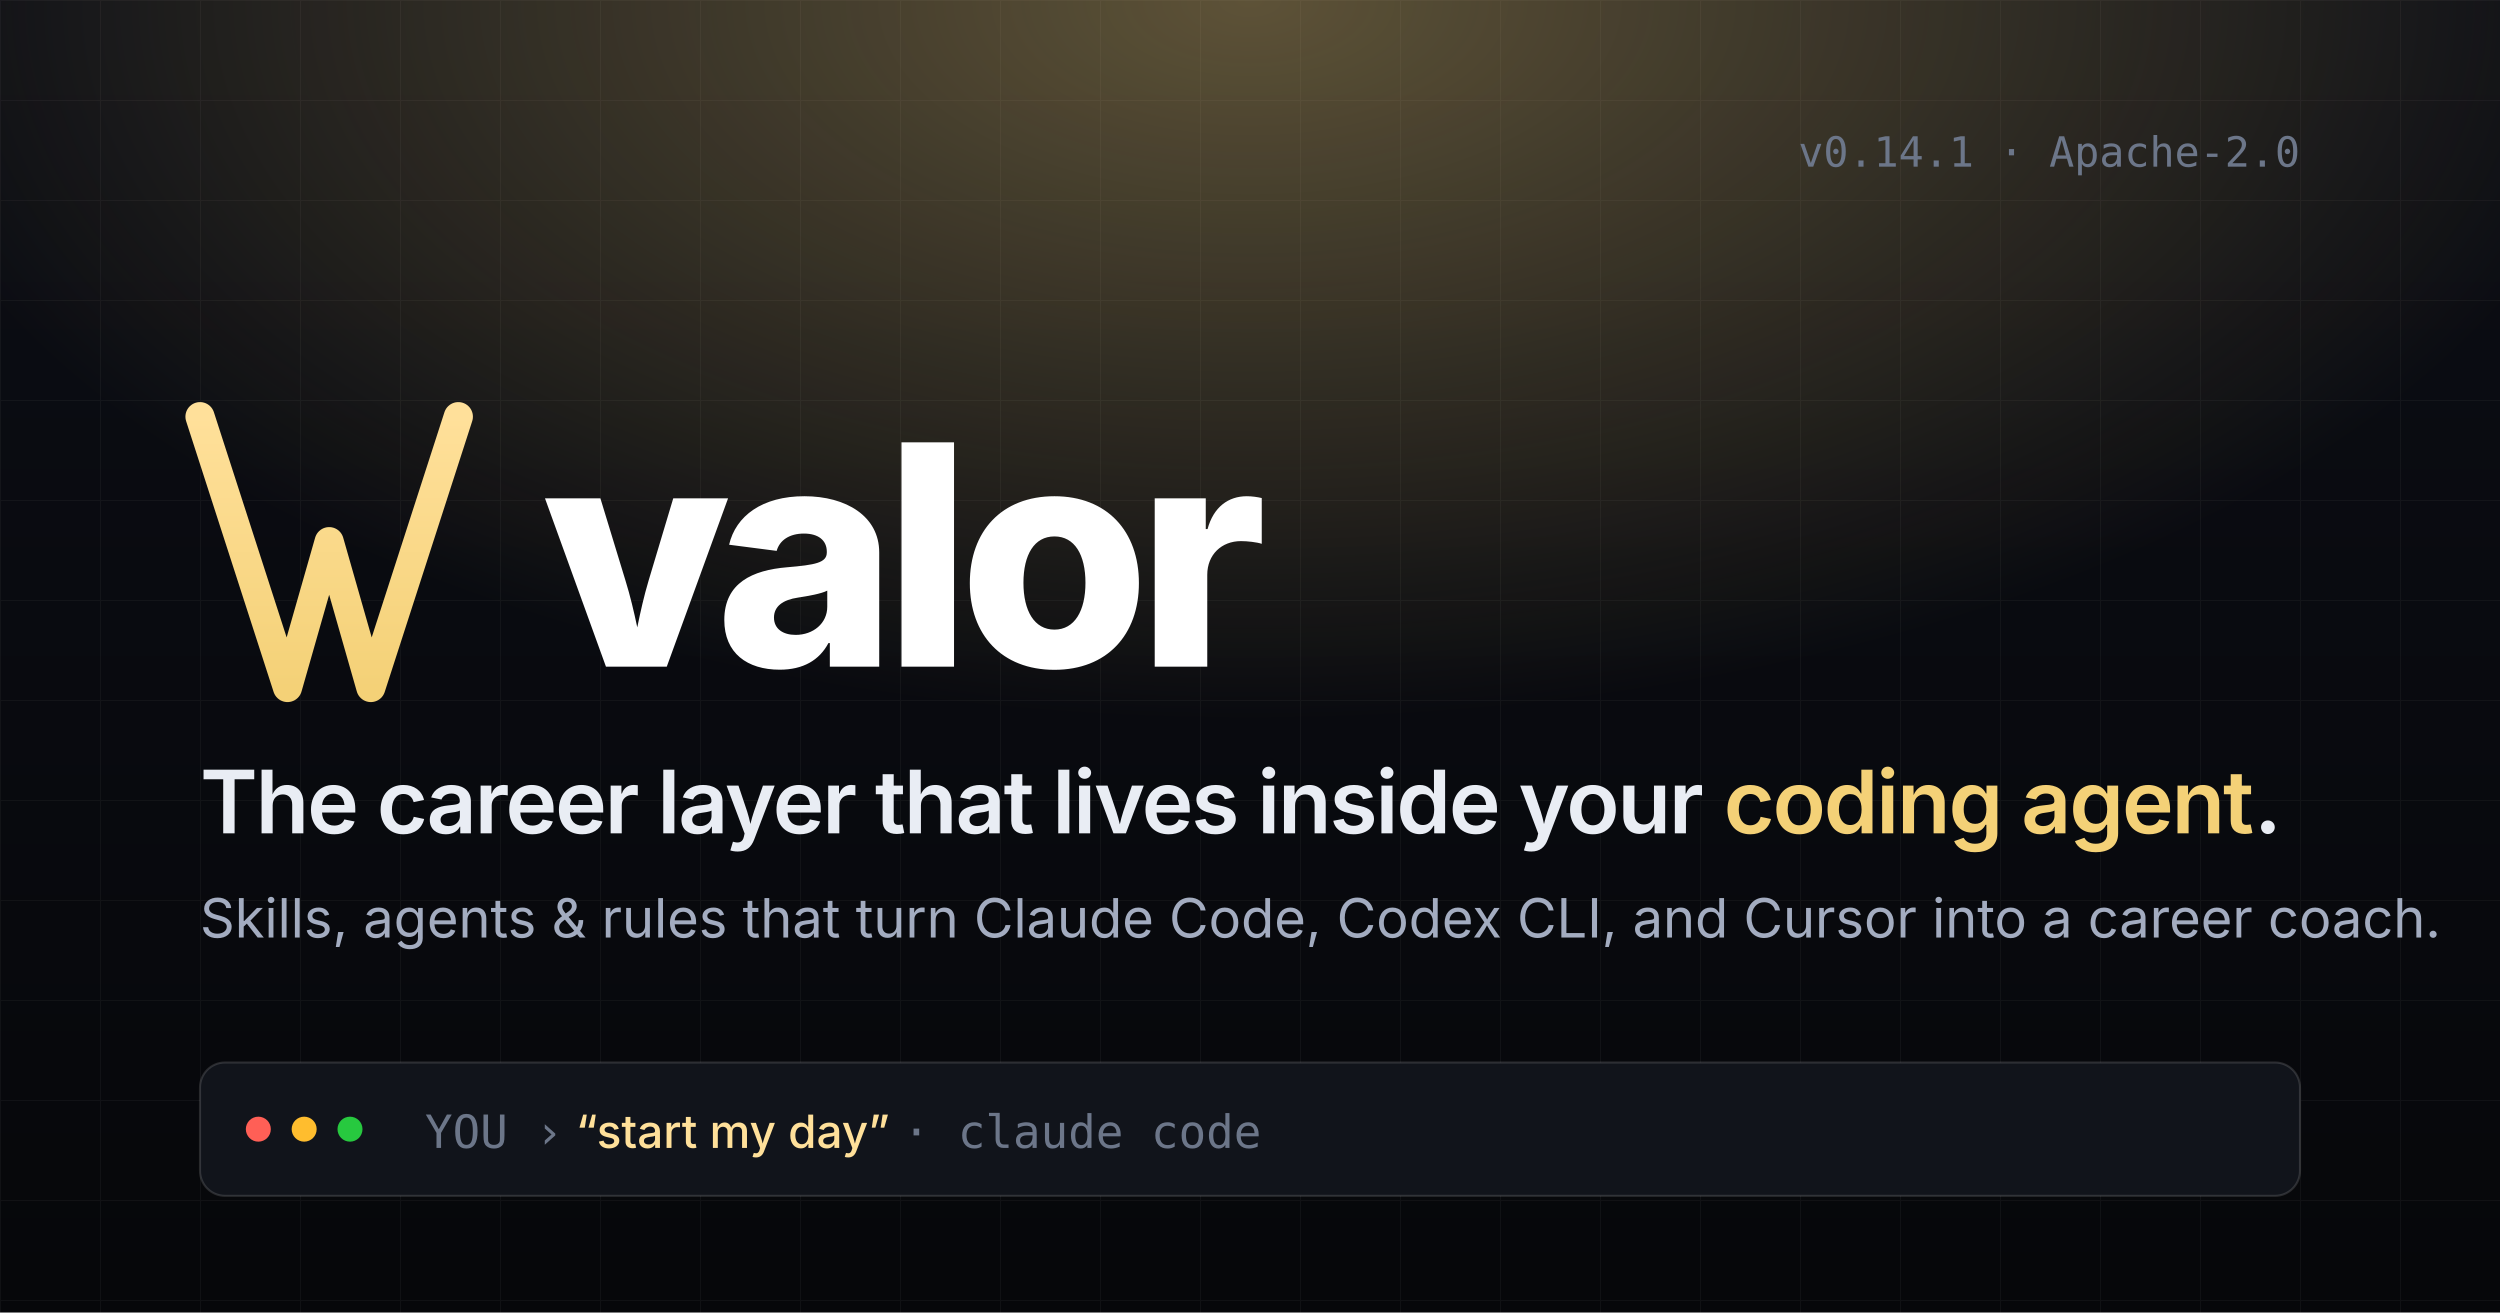
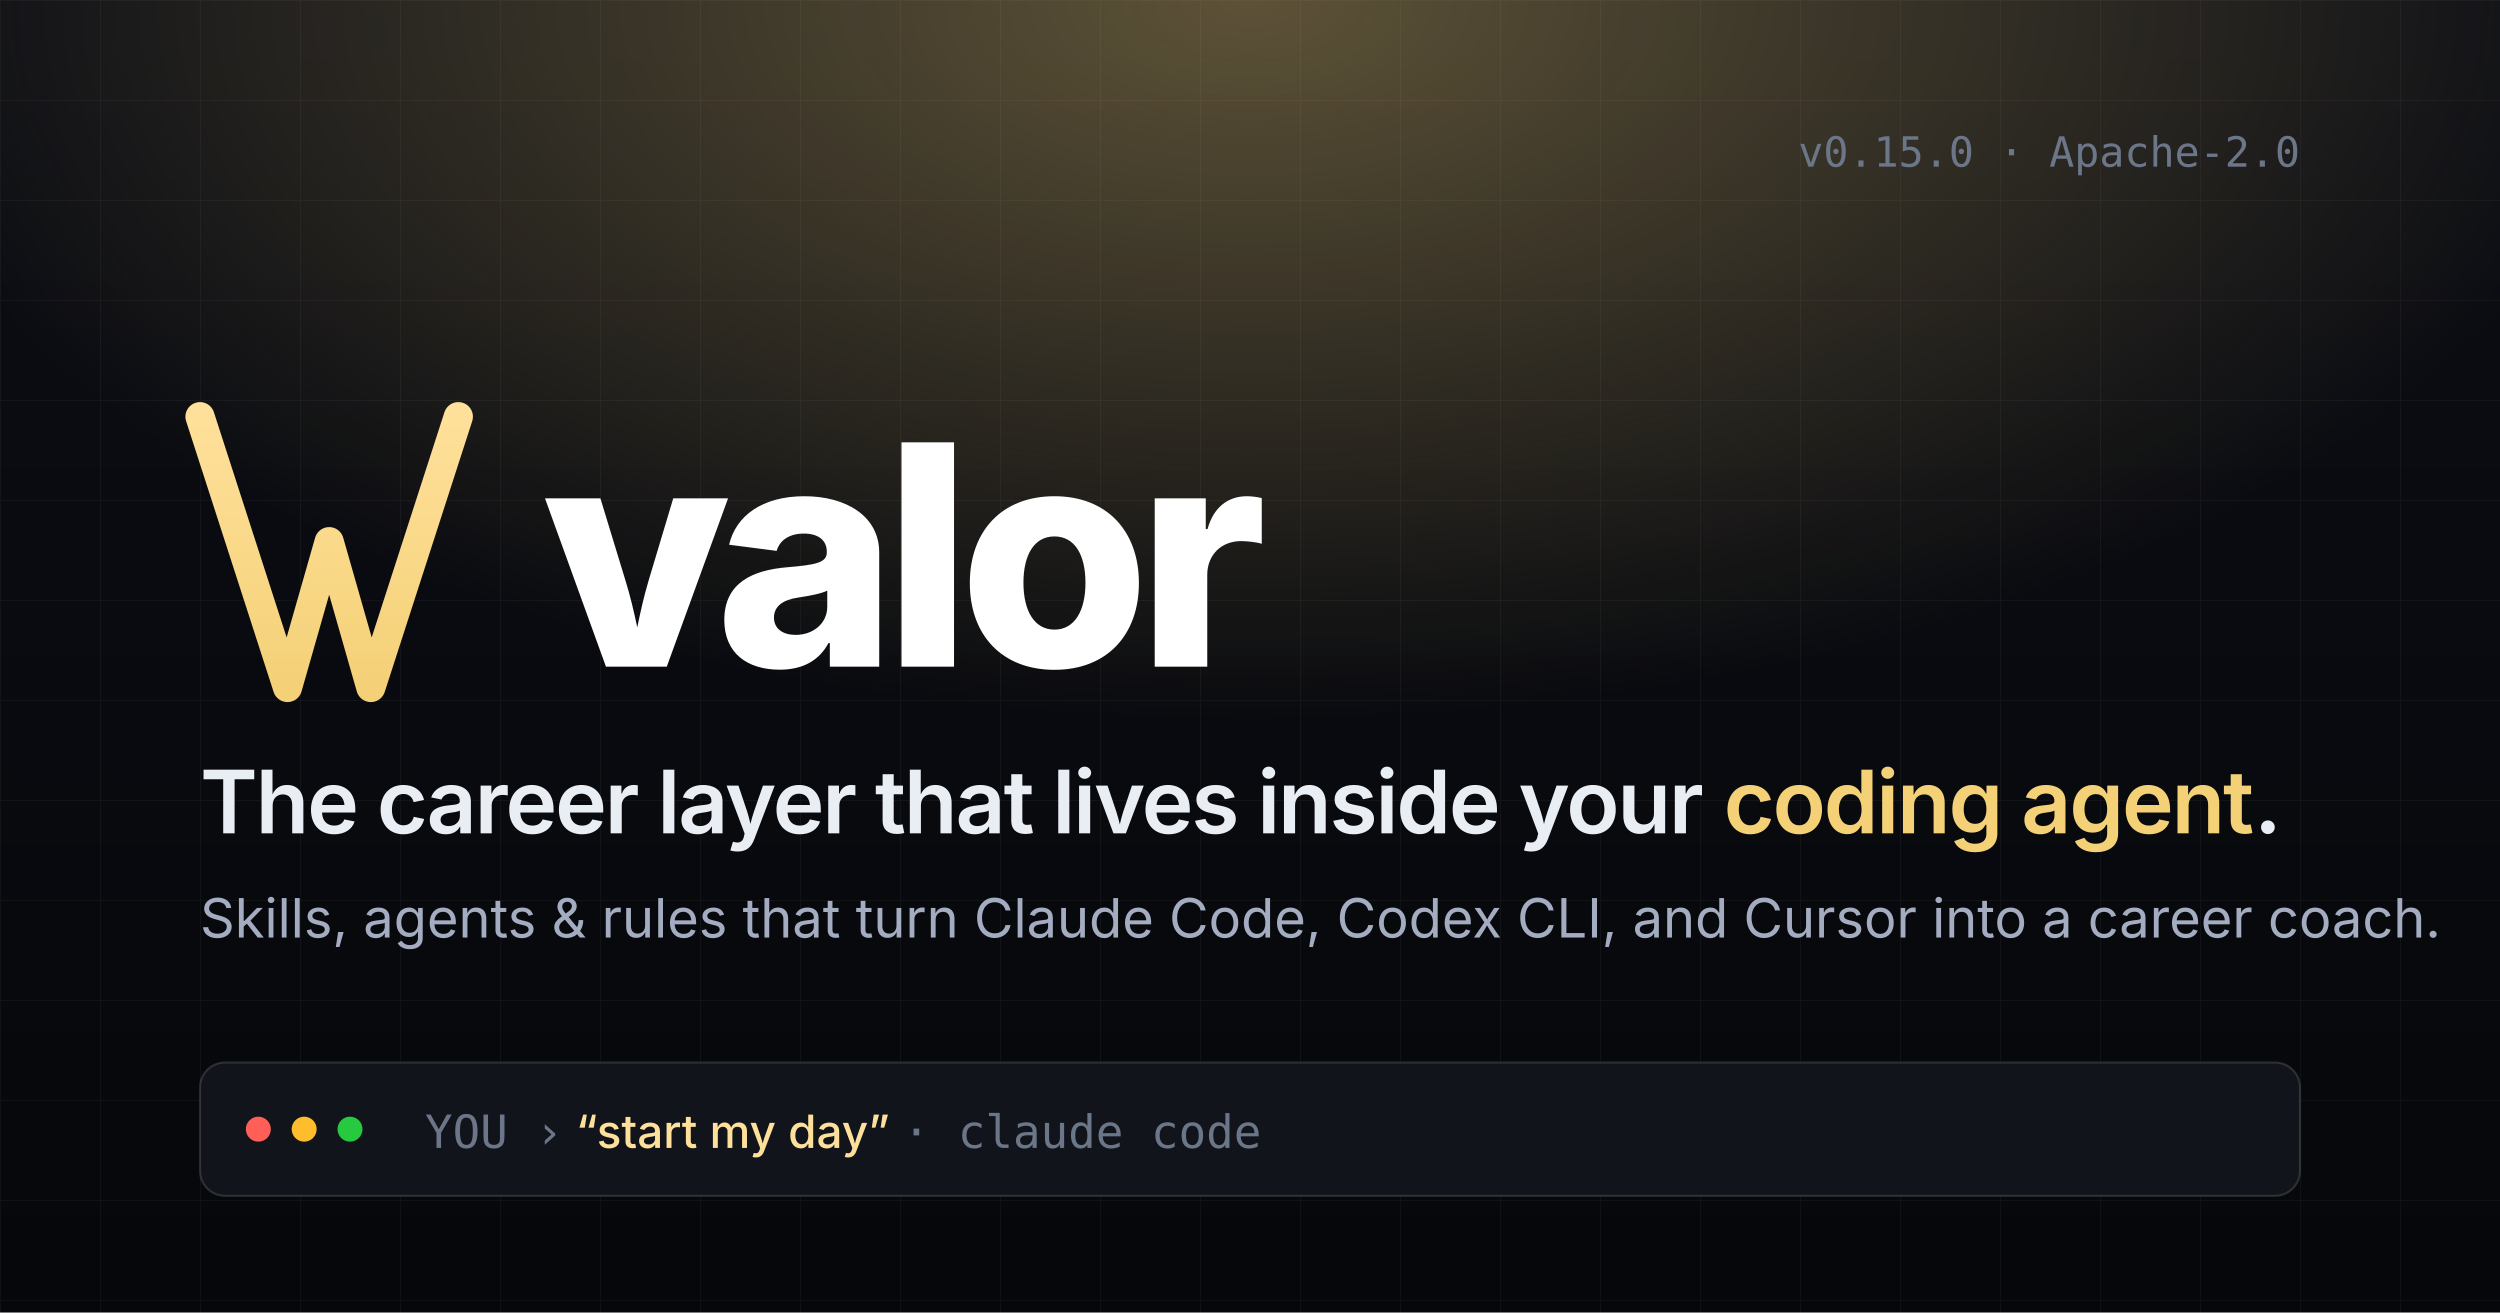
<svg xmlns="http://www.w3.org/2000/svg" viewBox="0 0 1200 630" width="1200" height="630">
  <defs>
    <linearGradient id="bg" x1="0" y1="0" x2="0" y2="1">
      <stop offset="0%" stop-color="#0c0e15" />
      <stop offset="100%" stop-color="#06070a" />
    </linearGradient>
    <radialGradient id="glow" cx="50%" cy="0%" r="55%">
      <stop offset="0%" stop-color="#f4d177" stop-opacity="0.35" />
      <stop offset="100%" stop-color="#f4d177" stop-opacity="0" />
    </radialGradient>
    <linearGradient id="accent" x1="0" y1="0" x2="0" y2="1">
      <stop offset="0%" stop-color="#ffe09a" />
      <stop offset="100%" stop-color="#f4d177" />
    </linearGradient>
    <pattern id="grid" x="0" y="0" width="48" height="48" patternUnits="userSpaceOnUse">
      <path d="M48 0H0V48" fill="none" stroke="#ffffff" stroke-opacity="0.04" stroke-width="1" />
    </pattern>
  </defs>
  <rect width="1200" height="630" fill="url(#bg)" />
  <rect width="1200" height="630" fill="url(#grid)" />
  <rect width="1200" height="630" fill="url(#glow)" />
  <g transform="translate(96 200)">
    <path d="M0 0 L42 130 L62 60 L82 130 L124 0" fill="none" stroke="url(#accent)" stroke-width="14" stroke-linecap="round" stroke-linejoin="round" />
  </g>
  <text x="260" y="320" font-family="Inter, system-ui, -apple-system, sans-serif" font-weight="800" font-size="148" letter-spacing="-6" fill="#ffffff">valor</text>
  <text x="96" y="400" font-family="Inter, system-ui, -apple-system, sans-serif" font-weight="600" font-size="42" letter-spacing="-1" fill="#e9edf4">The career layer that lives inside your <tspan fill="#f4d177">coding agent</tspan>.</text>
  <text x="96" y="450" font-family="Inter, system-ui, -apple-system, sans-serif" font-weight="400" font-size="26" fill="#a3acc0">Skills, agents &amp; rules that turn Claude Code, Codex CLI, and Cursor into a career coach.</text>
  <g transform="translate(96 510)">
    <rect width="1008" height="64" rx="12" fill="#11141b" stroke="#ffffff" stroke-opacity="0.14" />
    <circle cx="28" cy="32" r="6" fill="#ff5f56" />
    <circle cx="50" cy="32" r="6" fill="#ffbd2e" />
    <circle cx="72" cy="32" r="6" fill="#27c93f" />
    <text x="108" y="41" font-family="Inter, system-ui, -apple-system, sans-serif" font-size="22" fill="#a3acc0">
      <tspan fill="#6c7689" font-family="JetBrains Mono, ui-monospace, Menlo, monospace">YOU  ›</tspan>
      <tspan fill="#ffe09a" font-weight="500">“start my day”</tspan>
      <tspan fill="#6c7689" font-family="JetBrains Mono, ui-monospace, Menlo, monospace">·  claude code</tspan>
    </text>
  </g>
-   <text x="1104" y="80" font-family="JetBrains Mono, ui-monospace, Menlo, monospace" font-size="20" text-anchor="end" fill="#6c7689">v0.14.1 · Apache-2.0</text>
+   <text x="1104" y="80" font-family="JetBrains Mono, ui-monospace, Menlo, monospace" font-size="20" text-anchor="end" fill="#6c7689">v0.15.0 · Apache-2.0</text>
</svg>
